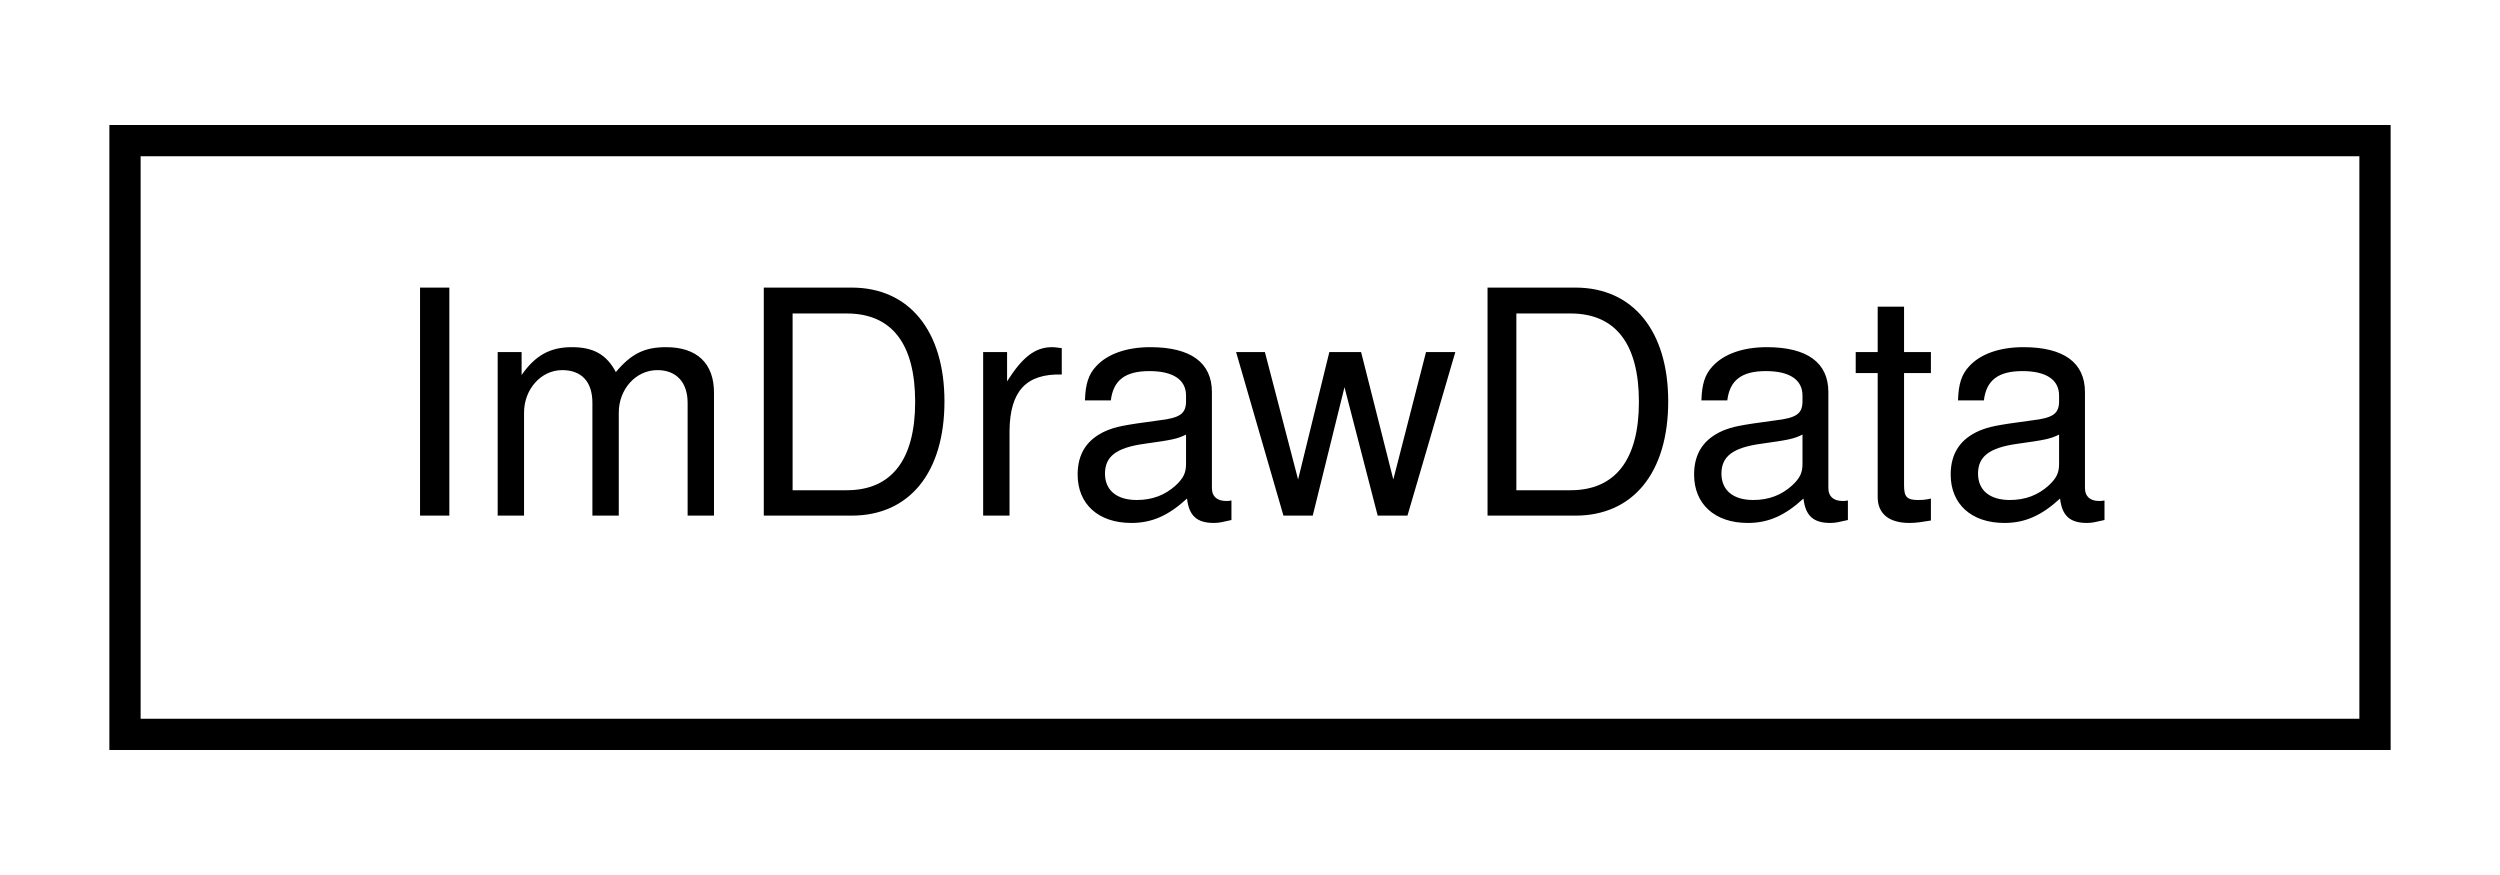
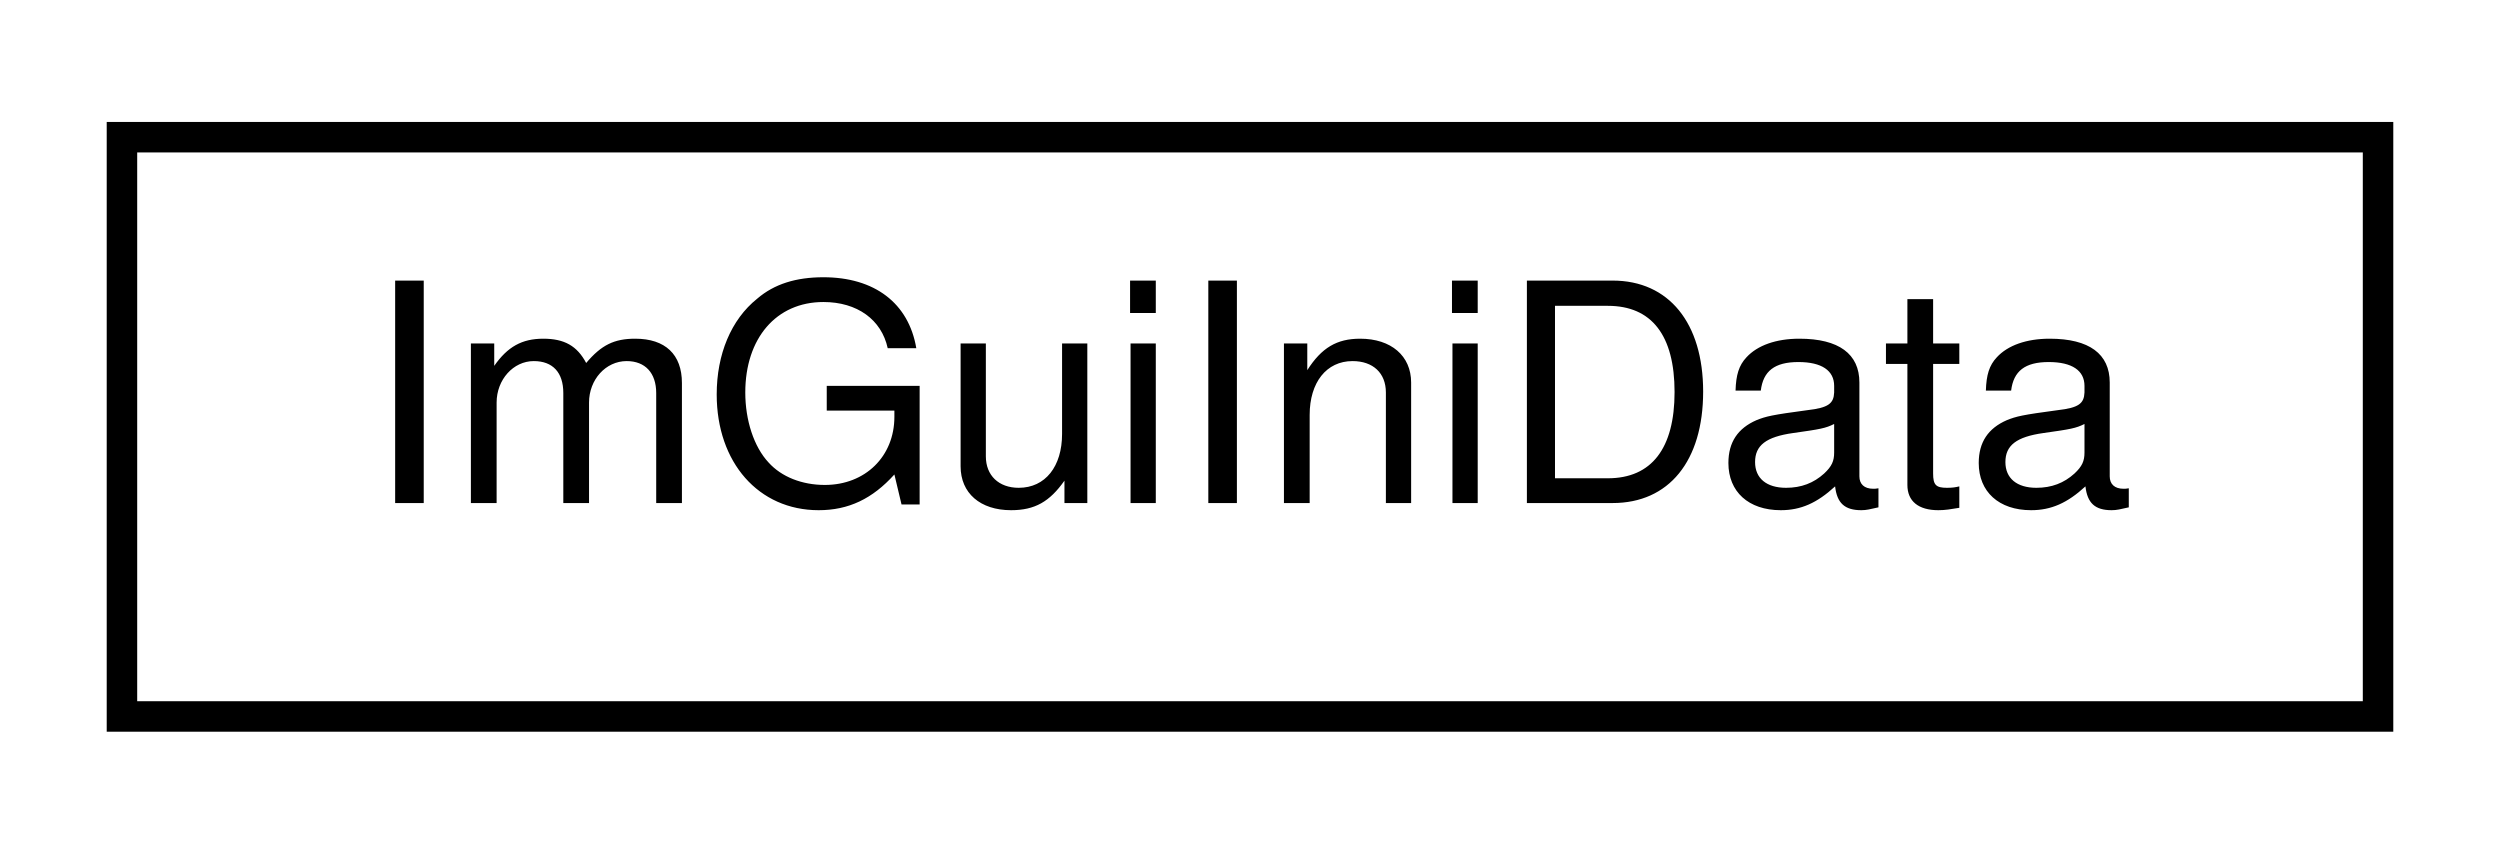
- <svg xmlns="http://www.w3.org/2000/svg" xmlns:xlink="http://www.w3.org/1999/xlink" width="80pt" height="28pt" viewBox="0.00 0.00 80.00 28.00">
+ <svg xmlns="http://www.w3.org/2000/svg" xmlns:xlink="http://www.w3.org/1999/xlink" width="82pt" height="28pt" viewBox="0.00 0.00 82.00 28.00">
  <g id="graph0" class="graph" transform="scale(1 1) rotate(0) translate(4 24)">
    <g id="node1" class="node">
      <g id="a_node1">
-         <a xlink:href="structImDrawData.html" target="_top" xlink:title="ImDrawData">
-           <polygon fill="none" stroke="#000000" points="0,-.5 0,-19.5 72,-19.5 72,-.5 0,-.5" />
-           <text text-anchor="middle" x="36" y="-7.5" font-family="Helvetica,sans-Serif" font-size="10.00" fill="#000000">ImDrawData</text>
+         <a xlink:href="structImGuiIniData.html" target="_top" xlink:title="ImGuiIniData">
+           <polygon fill="none" stroke="#000000" points="0,-.5 0,-19.5 74,-19.5 74,-.5 0,-.5" />
+           <text text-anchor="middle" x="37" y="-7.5" font-family="Helvetica,sans-Serif" font-size="10.00" fill="#000000">ImGuiIniData</text>
        </a>
      </g>
    </g>
  </g>
</svg>
